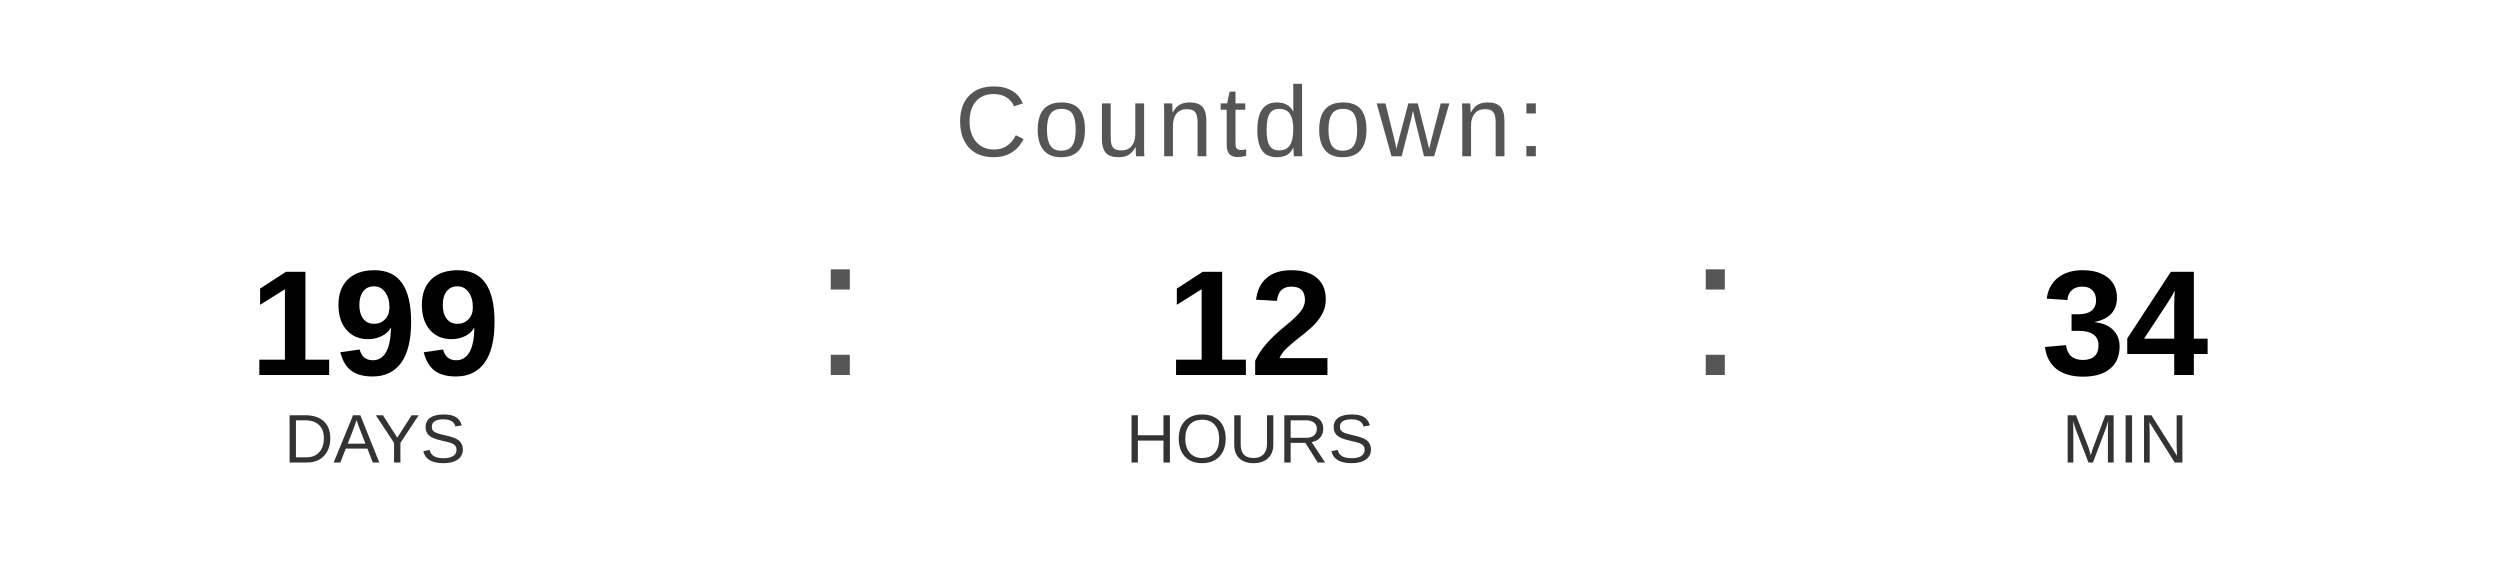
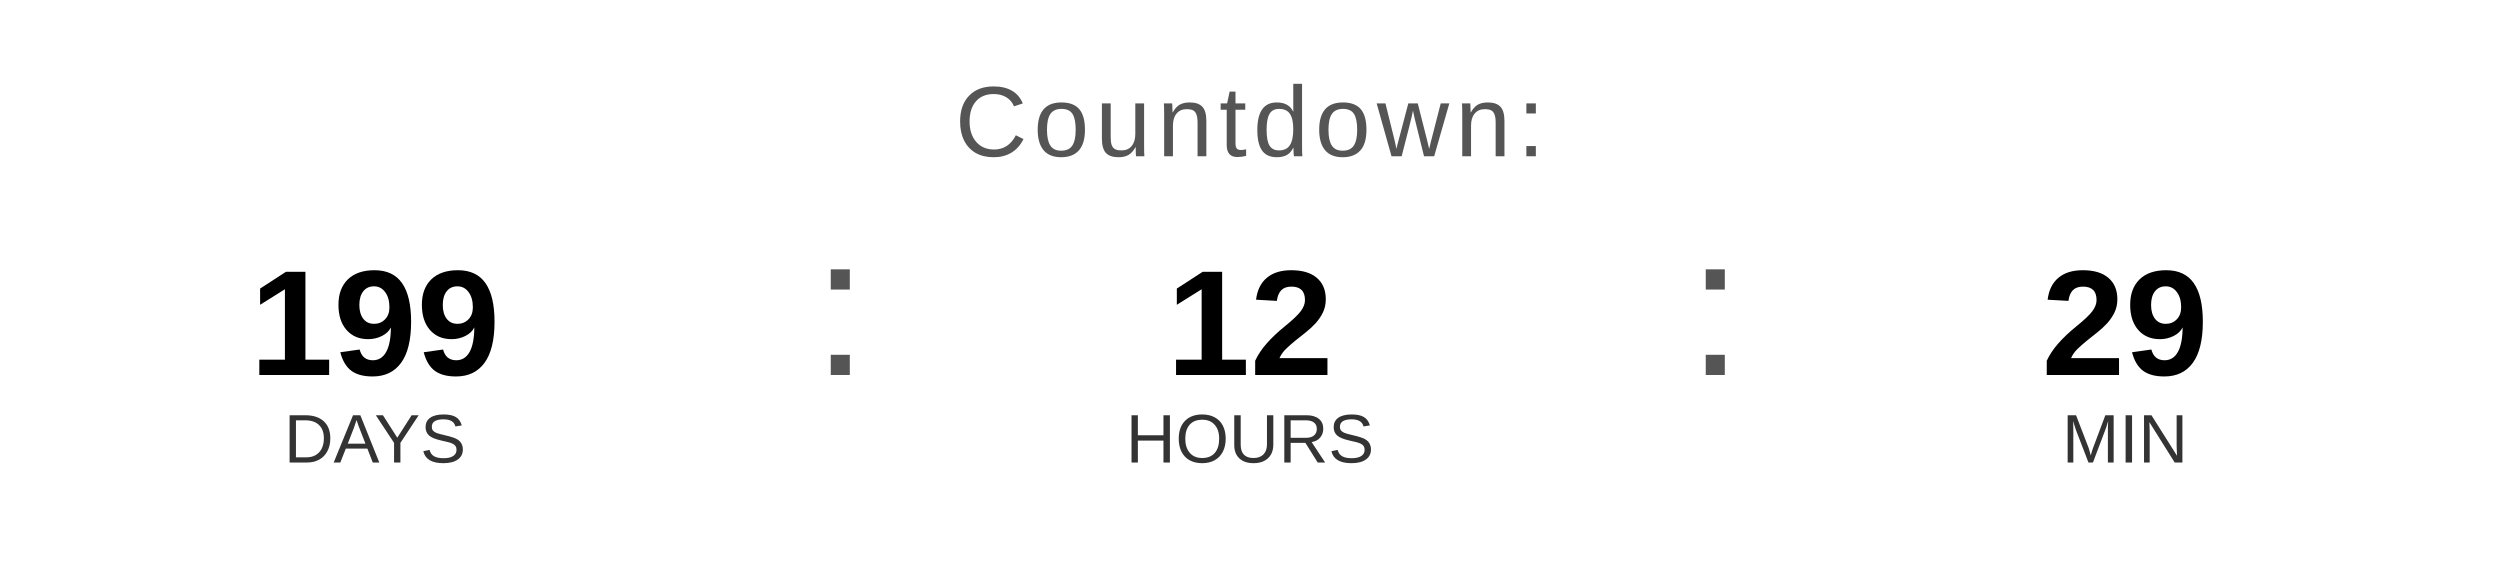
<svg xmlns="http://www.w3.org/2000/svg" width="400" height="90" viewBox="0 0 400 90">
  <text x="200" y="25" font-family="Arial, Helvetica, sans-serif" font-size="16" fill="#555555" text-anchor="middle" letter-spacing="1">
    Countdown:
  </text>
  <text x="60" y="60" font-family="Arial, Helvetica, sans-serif" font-size="24" font-weight="bold" fill="#000000" text-anchor="middle">199</text>
  <text x="60" y="74" font-family="Arial, Helvetica, sans-serif" font-size="11" fill="#333333" text-anchor="middle">DAYS</text>
  <text x="130" y="60" font-family="Arial, sans-serif" font-size="32" fill="#555555">:</text>
  <text x="200" y="60" font-family="Arial, Helvetica, sans-serif" font-size="24" font-weight="bold" fill="#000000" text-anchor="middle">12</text>
  <text x="200" y="74" font-family="Arial, Helvetica, sans-serif" font-size="11" fill="#333333" text-anchor="middle">HOURS</text>
  <text x="270" y="60" font-family="Arial, sans-serif" font-size="32" fill="#555555">:</text>
-   <text x="340" y="60" font-family="Arial, Helvetica, sans-serif" font-size="24" font-weight="bold" fill="#000000" text-anchor="middle">34</text>
+   <text x="340" y="60" font-family="Arial, Helvetica, sans-serif" font-size="24" font-weight="bold" fill="#000000" text-anchor="middle">29</text>
  <text x="340" y="74" font-family="Arial, Helvetica, sans-serif" font-size="11" fill="#333333" text-anchor="middle">MIN</text>
</svg>
